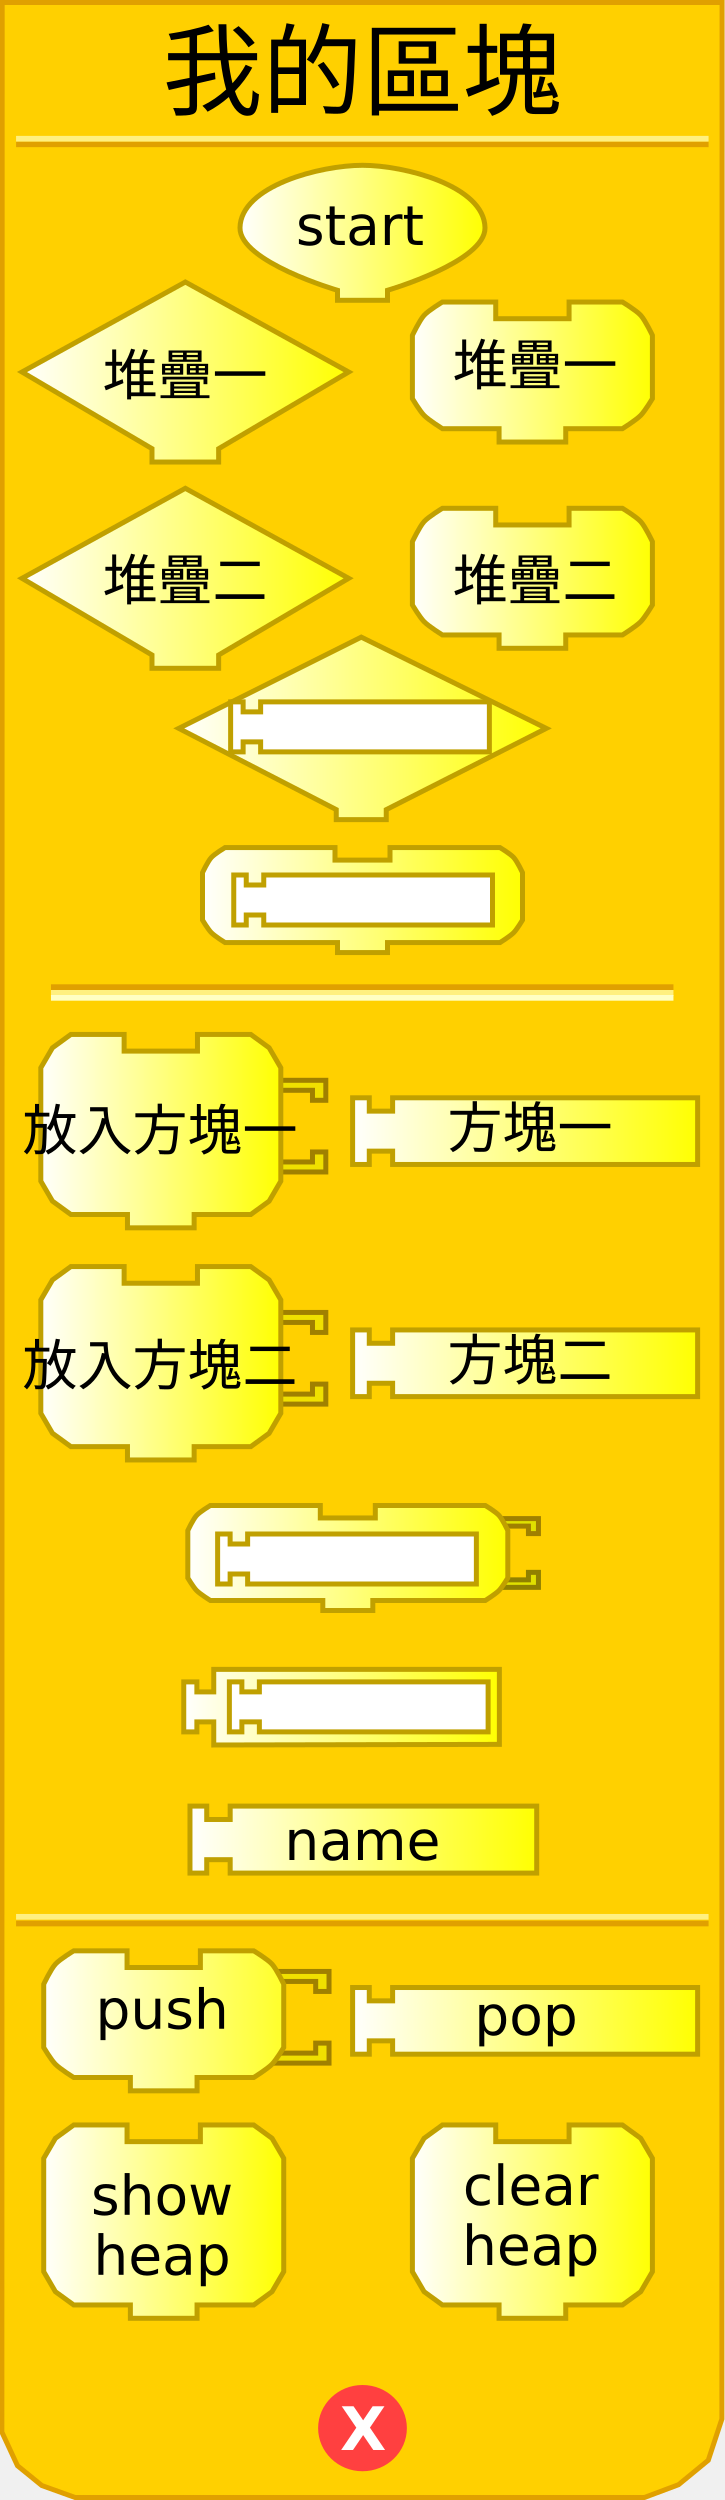
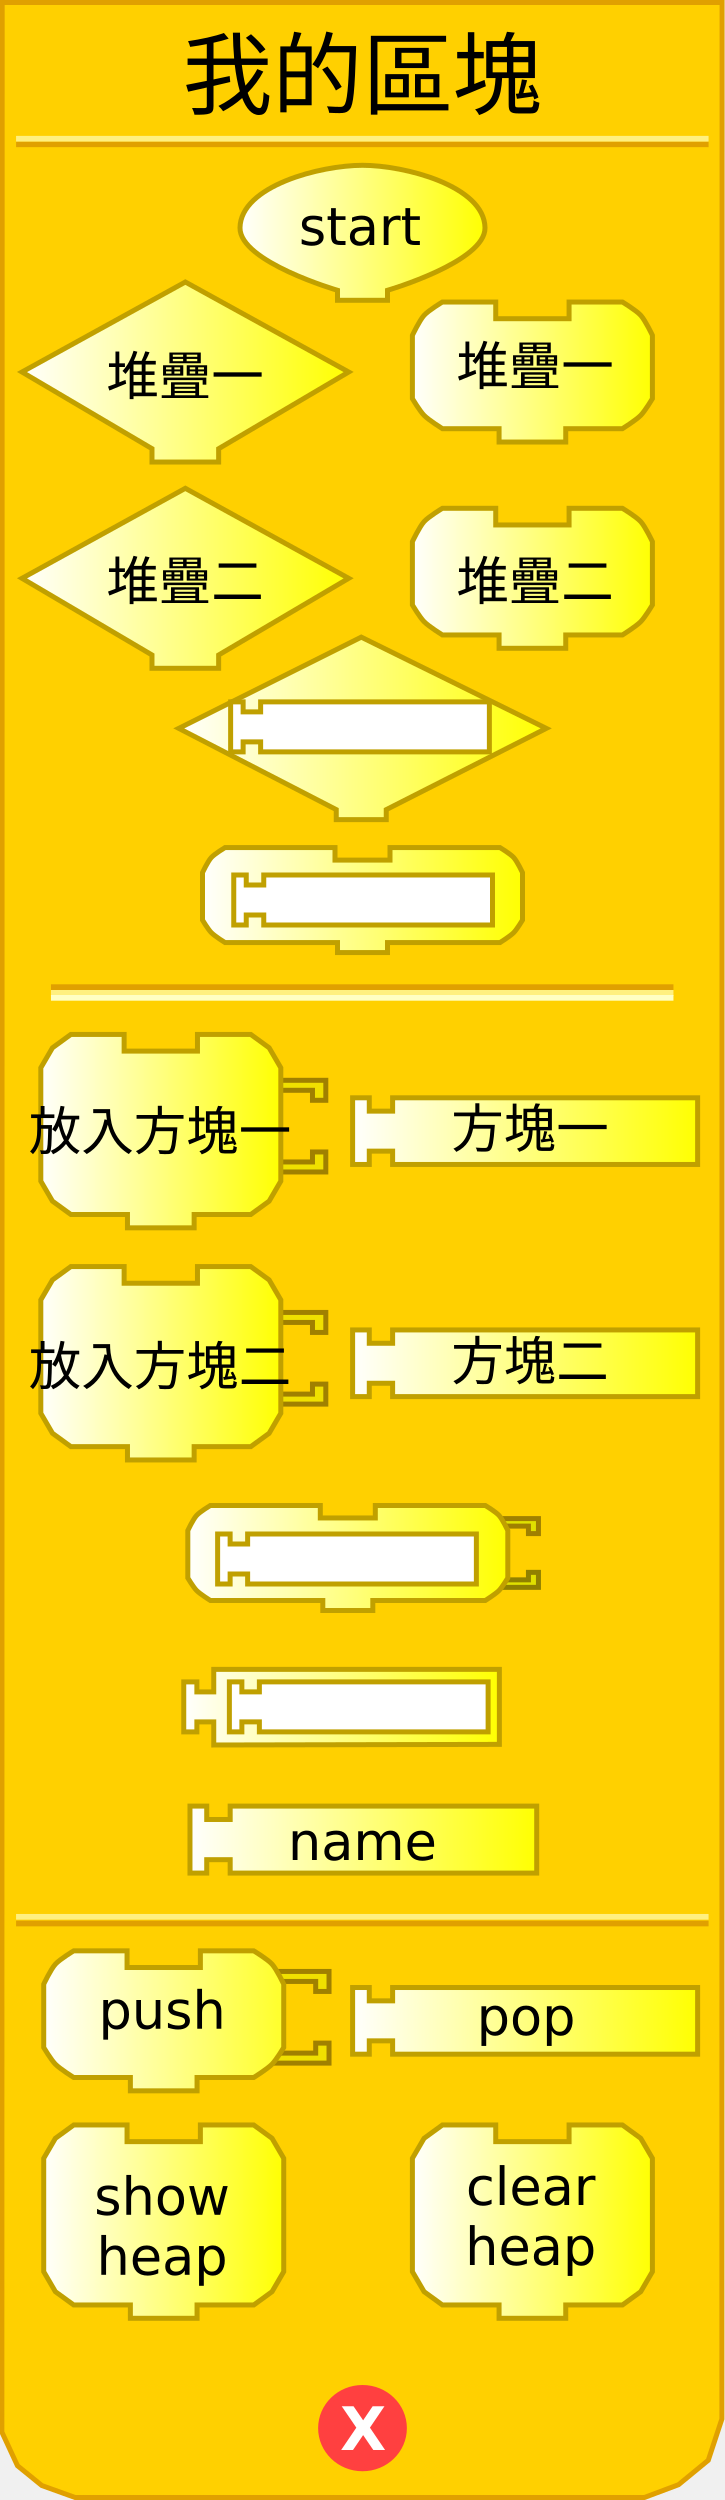
<svg xmlns="http://www.w3.org/2000/svg" xmlns:xlink="http://www.w3.org/1999/xlink" version="1.0" width="145" height="500" id="svg2">
  <defs id="defs92">
    <linearGradient id="linearGradient3239">
      <stop id="stop3241" style="stop-color:#ffffff;stop-opacity:1" offset="0" />
      <stop id="stop3243" style="stop-color:#ffff00;stop-opacity:1" offset="1" />
    </linearGradient>
    <linearGradient x1="47.5" y1="46.559" x2="97.5" y2="46.559" id="linearGradient3245" xlink:href="#linearGradient3239" gradientUnits="userSpaceOnUse" />
    <linearGradient x1="3.895" y1="74.403" x2="70.231" y2="74.403" id="linearGradient3253" xlink:href="#linearGradient3239" gradientUnits="userSpaceOnUse" />
    <linearGradient x1="81.979" y1="74.403" x2="130.982" y2="74.403" id="linearGradient3261" xlink:href="#linearGradient3239" gradientUnits="userSpaceOnUse" />
    <linearGradient x1="3.895" y1="115.663" x2="70.231" y2="115.663" id="linearGradient3269" xlink:href="#linearGradient3239" gradientUnits="userSpaceOnUse" />
    <linearGradient x1="81.979" y1="115.663" x2="130.982" y2="115.663" id="linearGradient3277" xlink:href="#linearGradient3239" gradientUnits="userSpaceOnUse" />
    <linearGradient x1="35.25" y1="145.676" x2="109.75" y2="145.676" id="linearGradient3285" xlink:href="#linearGradient3239" gradientUnits="userSpaceOnUse" />
    <linearGradient x1="40" y1="180.016" x2="105" y2="180.016" id="linearGradient3293" xlink:href="#linearGradient3239" gradientUnits="userSpaceOnUse" />
    <linearGradient x1="7.66" y1="226.226" x2="56.662" y2="226.226" id="linearGradient3301" xlink:href="#linearGradient3239" gradientUnits="userSpaceOnUse" />
    <linearGradient x1="70.023" y1="226.226" x2="140.026" y2="226.226" id="linearGradient3309" xlink:href="#linearGradient3239" gradientUnits="userSpaceOnUse" />
    <linearGradient x1="7.66" y1="272.654" x2="56.662" y2="272.654" id="linearGradient3317" xlink:href="#linearGradient3239" gradientUnits="userSpaceOnUse" />
    <linearGradient x1="70.023" y1="272.654" x2="140.026" y2="272.654" id="linearGradient3325" xlink:href="#linearGradient3239" gradientUnits="userSpaceOnUse" />
    <linearGradient x1="37.062" y1="311.595" x2="102.062" y2="311.595" id="linearGradient3333" xlink:href="#linearGradient3239" gradientUnits="userSpaceOnUse" />
    <linearGradient x1="36.249" y1="341.438" x2="100.374" y2="341.438" id="linearGradient3341" xlink:href="#linearGradient3239" gradientUnits="userSpaceOnUse" />
    <linearGradient x1="37.495" y1="367.917" x2="107.84" y2="367.917" id="linearGradient3349" xlink:href="#linearGradient3239" gradientUnits="userSpaceOnUse" />
    <linearGradient x1="9.813" y1="399.423" x2="67.876" y2="399.423" id="linearGradient3357" xlink:href="#linearGradient3239" gradientUnits="userSpaceOnUse" />
    <linearGradient x1="9.813" y1="399.423" x2="67.876" y2="399.423" id="linearGradient3359" xlink:href="#linearGradient3239" gradientUnits="userSpaceOnUse" />
    <linearGradient x1="9.813" y1="399.423" x2="67.876" y2="399.423" id="linearGradient3361" xlink:href="#linearGradient3239" gradientUnits="userSpaceOnUse" />
    <linearGradient x1="9.813" y1="399.423" x2="67.876" y2="399.423" id="linearGradient3363" xlink:href="#linearGradient3239" gradientUnits="userSpaceOnUse" />
    <linearGradient x1="9.813" y1="399.423" x2="67.876" y2="399.423" id="linearGradient3365" xlink:href="#linearGradient3239" gradientUnits="userSpaceOnUse" />
    <linearGradient x1="9.813" y1="399.423" x2="67.876" y2="399.423" id="linearGradient3367" xlink:href="#linearGradient3239" gradientUnits="userSpaceOnUse" />
    <linearGradient x1="9.813" y1="399.423" x2="67.876" y2="399.423" id="linearGradient3371" xlink:href="#linearGradient3239" gradientUnits="userSpaceOnUse" gradientTransform="translate(-1.571244,4.74717)" />
    <linearGradient x1="9.813" y1="399.423" x2="67.876" y2="399.423" id="linearGradient3374" xlink:href="#linearGradient3239" gradientUnits="userSpaceOnUse" gradientTransform="translate(-1.571244,4.74717)" />
    <linearGradient x1="64.812" y1="396.17" x2="134.815" y2="396.17" id="linearGradient3385" xlink:href="#linearGradient3239" gradientUnits="userSpaceOnUse" />
    <linearGradient x1="64.812" y1="396.17" x2="134.815" y2="396.17" id="linearGradient3387" xlink:href="#linearGradient3239" gradientUnits="userSpaceOnUse" />
    <linearGradient x1="64.812" y1="396.17" x2="134.815" y2="396.17" id="linearGradient3389" xlink:href="#linearGradient3239" gradientUnits="userSpaceOnUse" />
    <linearGradient x1="64.812" y1="396.17" x2="134.815" y2="396.17" id="linearGradient3393" xlink:href="#linearGradient3239" gradientUnits="userSpaceOnUse" gradientTransform="translate(5.210508,8)" />
    <linearGradient x1="64.812" y1="396.17" x2="134.815" y2="396.17" id="linearGradient3396" xlink:href="#linearGradient3239" gradientUnits="userSpaceOnUse" gradientTransform="translate(5.210508,8)" />
    <linearGradient x1="8.242" y1="444.332" x2="57.245" y2="444.332" id="linearGradient3404" xlink:href="#linearGradient3239" gradientUnits="userSpaceOnUse" />
    <linearGradient x1="81.979" y1="444.332" x2="130.982" y2="444.332" id="linearGradient3412" xlink:href="#linearGradient3239" gradientUnits="userSpaceOnUse" />
  </defs>
  <path d="M 0.434,0.5 L 0.372,486.41 L 3.496,493.143 L 8.37,497.107 L 15.031,499.503 L 128.856,499.503 L 135.705,496.939 L 141.654,492.047 L 144.378,483.792 L 144.416,0.5 L 0.434,0.5 z" id="path23" style="fill:#ffd000;fill-opacity:1;stroke:#e0a000;stroke-width:1px;stroke-opacity:1" />
  <rect width="123.5" height="0.14" x="10.691" y="197.359" id="rect25" style="opacity:1;fill:#ffd000;fill-opacity:1;stroke:#e0a000;stroke-width:1;stroke-opacity:1" />
  <rect width="123.5" height="0.14" x="10.691" y="198.499" id="rect27" style="opacity:1;fill:#ffd000;fill-opacity:1;stroke:#fff080;stroke-width:1;stroke-opacity:1" />
  <rect width="123.5" height="0.14" x="10.691" y="199.498" id="rect29" style="opacity:1;fill:#ffd000;fill-opacity:1;stroke:#ffffc4;stroke-width:1;stroke-opacity:1" />
  <rect width="137.5" height="0.14" x="3.715" y="-28.932" transform="scale(1,-1)" id="rect31" style="opacity:1;fill:#ffd000;fill-opacity:1;stroke:#e0a000;stroke-width:1;stroke-opacity:1" />
  <rect width="137.5" height="0.14" x="3.715" y="-27.816" transform="scale(1,-1)" id="rect33" style="opacity:1;fill:#ffd000;fill-opacity:1;stroke:#fff080;stroke-width:1;stroke-opacity:1" />
  <rect width="137.5" height="0.14" x="3.715" y="-384.771" transform="scale(1,-1)" id="rect35" style="opacity:1;fill:#ffd000;fill-opacity:1;stroke:#e0a000;stroke-width:1;stroke-opacity:1" />
  <rect width="137.5" height="0.14" x="3.715" y="-383.432" transform="scale(1,-1)" id="rect37" style="opacity:1;fill:#ffd000;fill-opacity:1;stroke:#fff080;stroke-width:1;stroke-opacity:1" />
  <path d="M 79.5,438.375 C 79.5,442.862 75.75,446.5 71.125,446.5 C 66.5,446.5 62.75,442.862 62.75,438.375 C 62.75,433.888 66.5,430.25 71.125,430.25 C 75.75,430.25 79.5,433.888 79.5,438.375 L 79.5,438.375 z" transform="translate(1.375,47.25098)" id="path39" style="fill:#ff4040;fill-opacity:1;stroke:#ff4040;stroke-width:1;stroke-opacity:1" />
  <text id="text41" style="font-size:12px;font-variant:normal;font-weight:bold;text-align:start;text-anchor:start;fill:#ffffff;fill-opacity:1;stroke:none;stroke-width:1px;stroke-opacity:1;font-family:Bitstream Vera Sans">
    <tspan x="68" y="490" id="tspan43" style="font-size:12px">X</tspan>
  </text>
  <text id="text45" style="font-size:12px;text-align:center;text-anchor:middle;font-family:Bitstream Vera Sans">
-     <tspan x="72.5" y="21.5" id="tspan47" style="font-size:20px">我的區塊</tspan>
+     <tspan x="72.5" y="21.5" id="tspan47" style="font-size:18px">我的區塊</tspan>
  </text>
  <path d="M 69.731,74.403 L 69.731,74.403 L 43.73,89.737 L 43.73,89.737 L 43.73,92.403 L 30.396,92.403 L 30.396,89.737 C 30.396,89.737 4.395,74.403 4.395,74.403 C 4.395,74.403 37.063,56.402 37.063,56.402 C 37.063,56.402 69.731,74.403 69.731,74.403 z" id="path49" style="fill:url(#linearGradient3253);fill-opacity:1;stroke:#c0a000;stroke-width:1;stroke-opacity:1" />
  <text y="18" id="text51" style="font-size:12px;text-align:center;text-anchor:middle;font-family:Bitstream Vera Sans">
-     <tspan x="37" y="79" id="tspan53" style="font-size:11px">堆疊一</tspan>
+     <tspan x="37" y="79" id="tspan53" style="font-size:10.5px">堆疊一</tspan>
  </text>
  <path d="M 113.814,60.402 C 124.481,60.402 124.481,60.402 124.481,60.402 C 124.481,60.402 127.236,62.06 128.148,63.069 C 129.08,64.099 130.482,67.069 130.482,67.069 L 130.482,79.736 C 130.482,79.736 129.004,82.199 128.148,83.07 C 127.195,84.04 124.481,85.736 124.481,85.736 L 113.148,85.736 L 113.148,85.736 L 113.148,88.403 L 99.814,88.403 L 99.814,85.736 L 88.48,85.736 C 88.48,85.736 85.766,84.04 84.813,83.07 C 83.957,82.199 82.479,79.736 82.479,79.736 L 82.479,67.069 C 82.479,67.069 83.881,64.099 84.813,63.069 C 85.725,62.06 88.48,60.402 88.48,60.402 L 99.147,60.402 L 99.147,63.735 L 113.814,63.735 L 113.814,60.402 z" id="path55" style="fill:url(#linearGradient3261);fill-opacity:1;stroke:#c0a000;stroke-width:1;stroke-opacity:1" />
  <text y="18" id="text57" style="font-size:12px;text-align:center;text-anchor:middle;font-family:Bitstream Vera Sans">
-     <tspan x="107" y="77" id="tspan59" style="font-size:11px">堆疊一</tspan>
+     <tspan x="107" y="77" id="tspan59" style="font-size:10.5px">堆疊一</tspan>
  </text>
  <path d="M 69.731,115.663 L 69.731,115.663 L 43.73,130.997 L 43.73,130.997 L 43.73,133.664 L 30.396,133.664 L 30.396,130.997 C 30.396,130.997 4.395,115.663 4.395,115.663 C 4.395,115.663 37.063,97.662 37.063,97.662 C 37.063,97.662 69.731,115.663 69.731,115.663 z" id="path61" style="fill:url(#linearGradient3269);fill-opacity:1;stroke:#c0a000;stroke-width:1;stroke-opacity:1" />
  <text y="16" id="text63" style="font-size:12px;text-align:center;text-anchor:middle;font-family:Bitstream Vera Sans">
-     <tspan x="37" y="120" id="tspan65" style="font-size:11px">堆疊二</tspan>
+     <tspan x="37" y="120" id="tspan65" style="font-size:10.5px">堆疊二</tspan>
  </text>
  <path d="M 113.814,101.663 C 124.481,101.663 124.481,101.663 124.481,101.663 C 124.481,101.663 127.236,103.32 128.148,104.329 C 129.08,105.36 130.482,108.33 130.482,108.33 L 130.482,120.997 C 130.482,120.997 129.004,123.46 128.148,124.33 C 127.195,125.301 124.481,126.997 124.481,126.997 L 113.148,126.997 L 113.148,126.997 L 113.148,129.664 L 99.814,129.664 L 99.814,126.997 L 88.48,126.997 C 88.48,126.997 85.766,125.301 84.813,124.33 C 83.957,123.46 82.479,120.997 82.479,120.997 L 82.479,108.33 C 82.479,108.33 83.881,105.36 84.813,104.329 C 85.725,103.32 88.48,101.663 88.48,101.663 L 99.147,101.663 L 99.147,104.996 L 113.814,104.996 L 113.814,101.663 z" id="path67" style="fill:url(#linearGradient3277);fill-opacity:1;stroke:#c0a000;stroke-width:1;stroke-opacity:1" />
  <text y="16" id="text69" style="font-size:12px;text-align:center;text-anchor:middle;font-family:Bitstream Vera Sans">
-     <tspan x="107" y="120" id="tspan71" style="font-size:11px">堆疊二</tspan>
+     <tspan x="107" y="120" id="tspan71" style="font-size:10.5px">堆疊二</tspan>
  </text>
  <path d="M 72.25,127.426 L 35.75,145.676 L 67.25,161.926 L 67.25,163.926 L 77.25,163.926 L 77.25,161.926 L 109.25,145.676 L 72.25,127.426 z" id="path6722" style="fill:url(#linearGradient3285);fill-opacity:1;stroke:#c0a000;stroke-width:1;stroke-miterlimit:4;stroke-dasharray:none;stroke-opacity:1" />
  <path d="M 78,169.516 C 86,169.516 100,169.516 100,169.516 C 100,169.516 102.066,170.759 102.75,171.516 C 103.449,172.289 104.5,174.516 104.5,174.516 L 104.5,184.016 C 104.5,184.016 103.391,185.863 102.75,186.516 C 102.035,187.244 100,188.516 100,188.516 L 77.5,188.516 L 77.5,188.516 L 77.5,190.516 L 67.5,190.516 L 67.5,188.516 L 45,188.516 C 45,188.516 42.965,187.244 42.25,186.516 C 41.609,185.863 40.5,184.016 40.5,184.016 L 40.5,174.516 C 40.5,174.516 41.551,172.289 42.25,171.516 C 42.934,170.759 45,169.516 45,169.516 L 67,169.516 L 67,172.016 L 78,172.016 L 78,169.516 z" id="path10" style="fill:url(#linearGradient3293);fill-opacity:1;stroke:#c0a000;stroke-width:1;stroke-miterlimit:4;stroke-dasharray:none;stroke-opacity:1" />
  <path d="M 54.162,216.059 L 65.162,216.059 L 65.162,220.06 L 62.496,220.06 L 62.496,218.059 L 55.495,218.059" id="path87" style="fill:#f0e000;fill-opacity:1;stroke:#a08000;stroke-width:1;stroke-opacity:1" />
  <path d="M 54.162,234.394 L 65.162,234.394 L 65.162,230.393 L 62.496,230.393 L 62.496,232.393 L 55.495,232.393" id="path89" style="fill:#f0e000;fill-opacity:1;stroke:#a08000;stroke-width:1;stroke-opacity:1" />
  <path d="M 39.494,206.892 C 50.162,206.892 50.162,206.892 50.162,206.892 L 53.829,209.559 L 56.162,213.559 L 56.162,236.227 L 53.829,240.227 L 50.162,242.894 L 38.828,242.894 L 38.828,242.894 L 38.828,245.561 L 25.494,245.561 L 25.494,242.894 L 14.16,242.894 L 10.493,240.227 L 8.16,236.227 L 8.16,213.559 L 10.493,209.559 L 14.16,206.892 L 24.827,206.892 L 24.827,210.226 L 39.494,210.226 L 39.494,206.892 z" id="path91" style="fill:url(#linearGradient3301);fill-opacity:1;stroke:#c0a000;stroke-width:1;stroke-opacity:1" />
  <text y="26" id="text93" style="font-size:12px;text-align:center;text-anchor:middle;font-family:Bitstream Vera Sans">
-     <tspan x="32" y="230" id="tspan95" style="font-size:11px">放入方塊一</tspan>
+     <tspan x="32" y="230" id="tspan95" style="font-size:10.5px">放入方塊一</tspan>
  </text>
  <path d="M 70.523,219.559 L 73.856,219.559 L 73.856,222.226 L 78.523,222.226 L 78.523,219.559 L 139.526,219.559 L 139.526,232.893 L 78.523,232.893 L 78.523,230.227 L 73.856,230.227 L 73.856,232.893 L 70.523,232.893 L 70.523,219.559 z" id="path101" style="fill:url(#linearGradient3309);fill-opacity:1;stroke:#c0a000;stroke-width:1;stroke-opacity:1" />
  <text y="26" id="text103" style="font-size:12px;text-align:center;text-anchor:middle;font-family:Bitstream Vera Sans">
-     <tspan x="106" y="229.5" id="tspan105" style="font-size:11px">方塊一</tspan>
+     <tspan x="106" y="229.5" id="tspan105" style="font-size:10.5px">方塊一</tspan>
  </text>
  <g transform="matrix(0.6667,0,0,0.6667,7.492882,258.4863)" id="g107">
    <path d="M 70,6 L 86.5,6 L 86.5,12 L 82.5,12 L 82.5,9 L 72,9" id="path109" style="fill:#f0e000;fill-opacity:1;stroke:#a08000;stroke-width:1.5;stroke-opacity:1" />
    <path d="M 70,33.5 L 86.5,33.5 L 86.5,27.5 L 82.5,27.5 L 82.5,30.5 L 72,30.5" id="path111" style="fill:#f0e000;fill-opacity:1;stroke:#a08000;stroke-width:1.5;stroke-opacity:1" />
  </g>
  <path d="M 39.494,253.319 C 50.162,253.319 50.162,253.319 50.162,253.319 L 53.829,255.986 L 56.162,259.986 L 56.162,282.654 L 53.829,286.654 L 50.162,289.321 L 38.828,289.321 L 38.828,289.321 L 38.828,291.988 L 25.494,291.988 L 25.494,289.321 L 14.16,289.321 L 10.493,286.654 L 8.16,282.654 L 8.16,259.986 L 10.493,255.986 L 14.16,253.319 L 24.827,253.319 L 24.827,256.653 L 39.494,256.653 L 39.494,253.319 z" id="path113" style="fill:url(#linearGradient3317);fill-opacity:1;stroke:#c0a000;stroke-width:1;stroke-opacity:1" />
  <text y="26" id="text115" style="font-size:12px;text-align:center;text-anchor:middle;font-family:Bitstream Vera Sans">
-     <tspan x="32" y="277" id="tspan117" style="font-size:11px">放入方塊二</tspan>
+     <tspan x="32" y="277" id="tspan117" style="font-size:10.5px">放入方塊二</tspan>
  </text>
  <path d="M 70.523,265.987 L 73.856,265.987 L 73.856,268.653 L 78.523,268.653 L 78.523,265.987 L 139.526,265.987 L 139.526,279.321 L 78.523,279.321 L 78.523,276.654 L 73.856,276.654 L 73.856,279.321 L 70.523,279.321 L 70.523,265.987 z" id="path123" style="fill:url(#linearGradient3325);fill-opacity:1;stroke:#c0a000;stroke-width:1;stroke-opacity:1" />
  <text y="26" id="text125" style="font-size:12px;text-align:center;text-anchor:middle;font-family:Bitstream Vera Sans">
-     <tspan x="106" y="276" id="tspan127" style="font-size:11px">方塊二</tspan>
+     <tspan x="106" y="276" id="tspan127" style="font-size:10.5px">方塊二</tspan>
  </text>
  <path d="M 99.438,303.72 L 107.688,303.72 L 107.688,306.72 L 105.688,306.72 L 105.688,305.22 L 100.438,305.22" id="path2493" style="fill:#e0e000;fill-opacity:1;stroke:#a08000;stroke-width:1;stroke-miterlimit:4;stroke-dasharray:none;stroke-opacity:1" />
  <path d="M 99.438,317.47 L 107.688,317.47 L 107.688,314.47 L 105.688,314.47 L 105.688,315.97 L 100.438,315.97" id="path2495" style="fill:#e0e000;fill-opacity:1;stroke:#908000;stroke-width:1;stroke-miterlimit:4;stroke-dasharray:none;stroke-opacity:1" />
  <path d="M 75.062,301.095 C 83.062,301.095 97.062,301.095 97.062,301.095 C 97.062,301.095 99.128,302.338 99.812,303.095 C 100.511,303.868 101.562,306.095 101.562,306.095 L 101.562,315.595 C 101.562,315.595 100.454,317.442 99.812,318.095 C 99.098,318.823 97.062,320.095 97.062,320.095 L 74.562,320.095 L 74.562,320.095 L 74.562,322.095 L 64.562,322.095 L 64.562,320.095 L 42.062,320.095 C 42.062,320.095 40.027,318.823 39.312,318.095 C 38.671,317.442 37.562,315.595 37.562,315.595 L 37.562,306.095 C 37.562,306.095 38.614,303.868 39.312,303.095 C 39.997,302.338 42.062,301.095 42.062,301.095 L 64.062,301.095 L 64.062,303.595 L 75.062,303.595 L 75.062,301.095 z" id="path3067" style="fill:url(#linearGradient3333);fill-opacity:1;stroke:#c0a000;stroke-width:1;stroke-miterlimit:4;stroke-dasharray:none;stroke-opacity:1" />
  <g transform="matrix(0.6667,0,0,0.6667,8.135112,390.2883)" id="g159" style="fill:#f0e000;fill-opacity:1">
    <path d="M 70,6 L 86.5,6 L 86.5,12 L 82.5,12 L 82.5,9 L 72,9" id="path161" style="fill:#f0e000;fill-opacity:1;stroke:#a08000;stroke-width:1.5;stroke-opacity:1" />
    <path d="M 70,33.5 L 86.5,33.5 L 86.5,27.5 L 82.5,27.5 L 82.5,30.5 L 72,30.5" id="path163" style="fill:#f0e000;fill-opacity:1;stroke:#a08000;stroke-width:1.5;stroke-opacity:1" />
  </g>
  <path d="M 40.077,390.169 C 50.744,390.169 50.744,390.169 50.744,390.169 C 50.744,390.169 53.499,391.827 54.411,392.836 C 55.343,393.867 56.745,396.836 56.745,396.836 L 56.745,409.504 C 56.745,409.504 55.266,411.966 54.411,412.837 C 53.458,413.808 50.744,415.504 50.744,415.504 L 39.41,415.504 L 39.41,415.504 L 39.41,418.171 L 26.076,418.171 L 26.076,415.504 L 14.742,415.504 C 14.742,415.504 12.029,413.808 11.076,412.837 C 10.22,411.966 8.742,409.504 8.742,409.504 L 8.742,396.836 C 8.742,396.836 10.144,393.867 11.076,392.836 C 11.988,391.827 14.742,390.169 14.742,390.169 L 25.41,390.169 L 25.41,393.503 L 40.077,393.503 L 40.077,390.169 z" id="path165" style="fill:url(#linearGradient3374);fill-opacity:1;stroke:#c0a000;stroke-width:1;stroke-opacity:1" />
  <text x="-1.571" y="4.747" id="text167" style="font-size:12px;text-align:center;text-anchor:middle;fill:#000000;fill-opacity:1;font-family:Bitstream Vera Sans">
-     <tspan x="32.429" y="405.747" id="tspan169" style="font-size:11px;fill:#000000;fill-opacity:1">push</tspan>
+     <tspan x="32.429" y="405.747" id="tspan169" style="font-size:10.5px;fill:#000000;fill-opacity:1">push</tspan>
  </text>
  <path d="M 70.523,397.503 L 73.856,397.503 L 73.856,400.17 L 78.523,400.17 L 78.523,397.503 L 139.526,397.503 L 139.526,410.837 L 78.523,410.837 L 78.523,408.17 L 73.856,408.17 L 73.856,410.837 L 70.523,410.837 L 70.523,397.503 z" id="path173" style="fill:url(#linearGradient3396);fill-opacity:1;stroke:#c0a000;stroke-width:1;stroke-opacity:1" />
  <text x="5.211" y="8" id="text175" style="font-size:12px;text-align:center;text-anchor:middle;fill:#000000;fill-opacity:1;font-family:Bitstream Vera Sans">
-     <tspan x="105.211" y="407" id="tspan177" style="font-size:11px;fill:#000000;fill-opacity:1">pop</tspan>
+     <tspan x="105.211" y="407" id="tspan177" style="font-size:10.5px;fill:#000000;fill-opacity:1">pop</tspan>
  </text>
  <path d="M 40.077,424.998 C 50.744,424.998 50.744,424.998 50.744,424.998 L 54.411,427.664 L 56.745,431.665 L 56.745,454.332 L 54.411,458.333 L 50.744,460.999 L 39.41,460.999 L 39.41,460.999 L 39.41,463.666 L 26.076,463.666 L 26.076,460.999 L 14.742,460.999 L 11.076,458.333 L 8.742,454.332 L 8.742,431.665 L 11.076,427.664 L 14.742,424.998 L 25.41,424.998 L 25.41,428.331 L 40.077,428.331 L 40.077,424.998 z" id="path179" style="fill:url(#linearGradient3404);fill-opacity:1;stroke:#c0a000;stroke-width:1;stroke-opacity:1" />
  <g transform="translate(-0.5838651,1.966339)" id="g181">
    <text id="text183" style="font-size:12px;text-align:center;text-anchor:middle;font-family:Bitstream Vera Sans">
-       <tspan x="33" y="441" id="tspan185" style="font-size:11px">show</tspan>
+       <tspan x="33" y="441" id="tspan185" style="font-size:10.5px">show</tspan>
    </text>
    <text id="text187" style="font-size:12px;text-align:center;text-anchor:middle;font-family:Bitstream Vera Sans">
-       <tspan x="33" y="453" id="tspan189" style="font-size:11px">heap</tspan>
+       <tspan x="33" y="453" id="tspan189" style="font-size:10.5px">heap</tspan>
    </text>
  </g>
  <path d="M 113.814,424.998 C 124.481,424.998 124.481,424.998 124.481,424.998 L 128.148,427.664 L 130.482,431.665 L 130.482,454.332 L 128.148,458.333 L 124.481,460.999 L 113.148,460.999 L 113.148,460.999 L 113.148,463.666 L 99.814,463.666 L 99.814,460.999 L 88.48,460.999 L 84.813,458.333 L 82.479,454.332 L 82.479,431.665 L 84.813,427.664 L 88.48,424.998 L 99.147,424.998 L 99.147,428.331 L 113.814,428.331 L 113.814,424.998 z" id="path191" style="fill:url(#linearGradient3412);fill-opacity:1;stroke:#c0a000;stroke-width:1;stroke-opacity:1" />
  <g transform="translate(1.14223,0)" id="g193">
    <text id="text195" style="font-size:12px;text-align:center;text-anchor:middle;font-family:Bitstream Vera Sans">
-       <tspan x="105" y="441" id="tspan197" style="font-size:11px">clear</tspan>
+       <tspan x="105" y="441" id="tspan197" style="font-size:10.5px">clear</tspan>
    </text>
    <text id="text199" style="font-size:12px;text-align:center;text-anchor:middle;font-family:Bitstream Vera Sans">
-       <tspan x="105" y="453" id="tspan201" style="font-size:11px">heap</tspan>
+       <tspan x="105" y="453" id="tspan201" style="font-size:10.5px">heap</tspan>
    </text>
  </g>
  <path d="M 43.525,306.8 L 46.025,306.8 L 46.025,308.8 L 49.525,308.8 L 49.525,306.8 L 95.275,306.8 L 95.275,316.8 L 49.525,316.8 L 49.525,314.8 L 46.025,314.8 L 46.025,316.8 L 43.525,316.8 L 43.525,306.8 z" id="path3478" style="fill:#ffffff;fill-opacity:1;stroke:#c0a000;stroke-width:1;stroke-miterlimit:4;stroke-dasharray:none;stroke-opacity:1" />
  <path d="M 46.75,175 L 49.25,175 L 49.25,177 L 52.75,177 L 52.75,175 L 98.5,175 L 98.5,185 L 52.75,185 L 52.75,183 L 49.25,183 L 49.25,185 L 46.75,185 L 46.75,175 z" id="path3491" style="fill:#ffffff;fill-opacity:1;stroke:#c0a000;stroke-width:1;stroke-miterlimit:4;stroke-dasharray:none;stroke-opacity:1" />
  <path d="M 46.125,140.375 L 48.625,140.375 L 48.625,142.375 L 52.125,142.375 L 52.125,140.375 L 97.875,140.375 L 97.875,150.375 L 52.125,150.375 L 52.125,148.375 L 48.625,148.375 L 48.625,150.375 L 46.125,150.375 L 46.125,140.375 z" id="path3499" style="fill:#ffffff;fill-opacity:1;stroke:#c0a000;stroke-width:1;stroke-miterlimit:4;stroke-dasharray:none;stroke-opacity:1" />
  <path d="M 37.995,361.217 L 41.345,361.217 L 41.345,363.897 L 46.035,363.897 L 46.035,361.217 L 107.34,361.217 L 107.34,374.617 L 46.035,374.617 L 46.035,371.937 L 41.345,371.937 L 41.345,374.617 L 37.995,374.617 L 37.995,361.217 z" id="path2709" style="fill:url(#linearGradient3349);fill-opacity:1;stroke:#c0a000;stroke-width:1;stroke-miterlimit:4;stroke-dasharray:none;stroke-opacity:1" />
  <text x="-0.019" y="8" id="text153" style="font-size:12px;text-align:center;text-anchor:middle;font-family:Bitstream Vera Sans">
-     <tspan x="72.481" y="372" id="tspan155" style="font-size:11px">name</tspan>
+     <tspan x="72.481" y="372" id="tspan155" style="font-size:10.5px">name</tspan>
  </text>
  <path d="M 42.749,333.875 L 42.749,338.375 L 39.374,338.375 L 39.374,336.375 L 36.749,336.375 L 36.749,346.375 L 39.374,346.375 L 39.374,344.375 L 42.749,344.375 L 42.749,349 L 99.874,348.875 L 99.874,333.875 L 42.749,333.875 z" id="path2718" style="fill:url(#linearGradient3341);fill-opacity:1;stroke:#c0a000;stroke-width:1;stroke-miterlimit:4;stroke-dasharray:none;stroke-opacity:1" />
  <path d="M 45.874,336.375 L 48.374,336.375 L 48.374,338.375 L 51.874,338.375 L 51.874,336.375 L 97.624,336.375 L 97.624,346.375 L 51.874,346.375 L 51.874,344.375 L 48.374,344.375 L 48.374,346.375 L 45.874,346.375 L 45.874,336.375 z" id="path2720" style="fill:#ffffff;fill-opacity:1;stroke:#c0a000;stroke-width:1;stroke-miterlimit:4;stroke-dasharray:none;stroke-opacity:1" />
  <path d="M 97,45.559 C 97.099,52.35 77.5,58.059 77.5,58.059 L 77.5,58.059 L 77.5,60.059 L 67.5,60.059 L 67.5,58.059 C 67.5,58.059 47.901,52.35 48,45.559 C 48.123,37.168 64.108,33.059 72.5,33.059 C 80.892,33.059 96.877,37.168 97,45.559 z" id="path2715" style="fill:url(#linearGradient3245);fill-opacity:1;stroke:#c0a000;stroke-width:1;stroke-miterlimit:4;stroke-dasharray:none;stroke-opacity:1" />
  <text id="text87" style="font-size:12px;text-align:center;text-anchor:middle;font-family:Bitstream Vera Sans">
-     <tspan x="72" y="49" id="tspan89" style="font-size:11px">start</tspan>
+     <tspan x="72" y="49" id="tspan89" style="font-size:10.5px">start</tspan>
  </text>
</svg>
